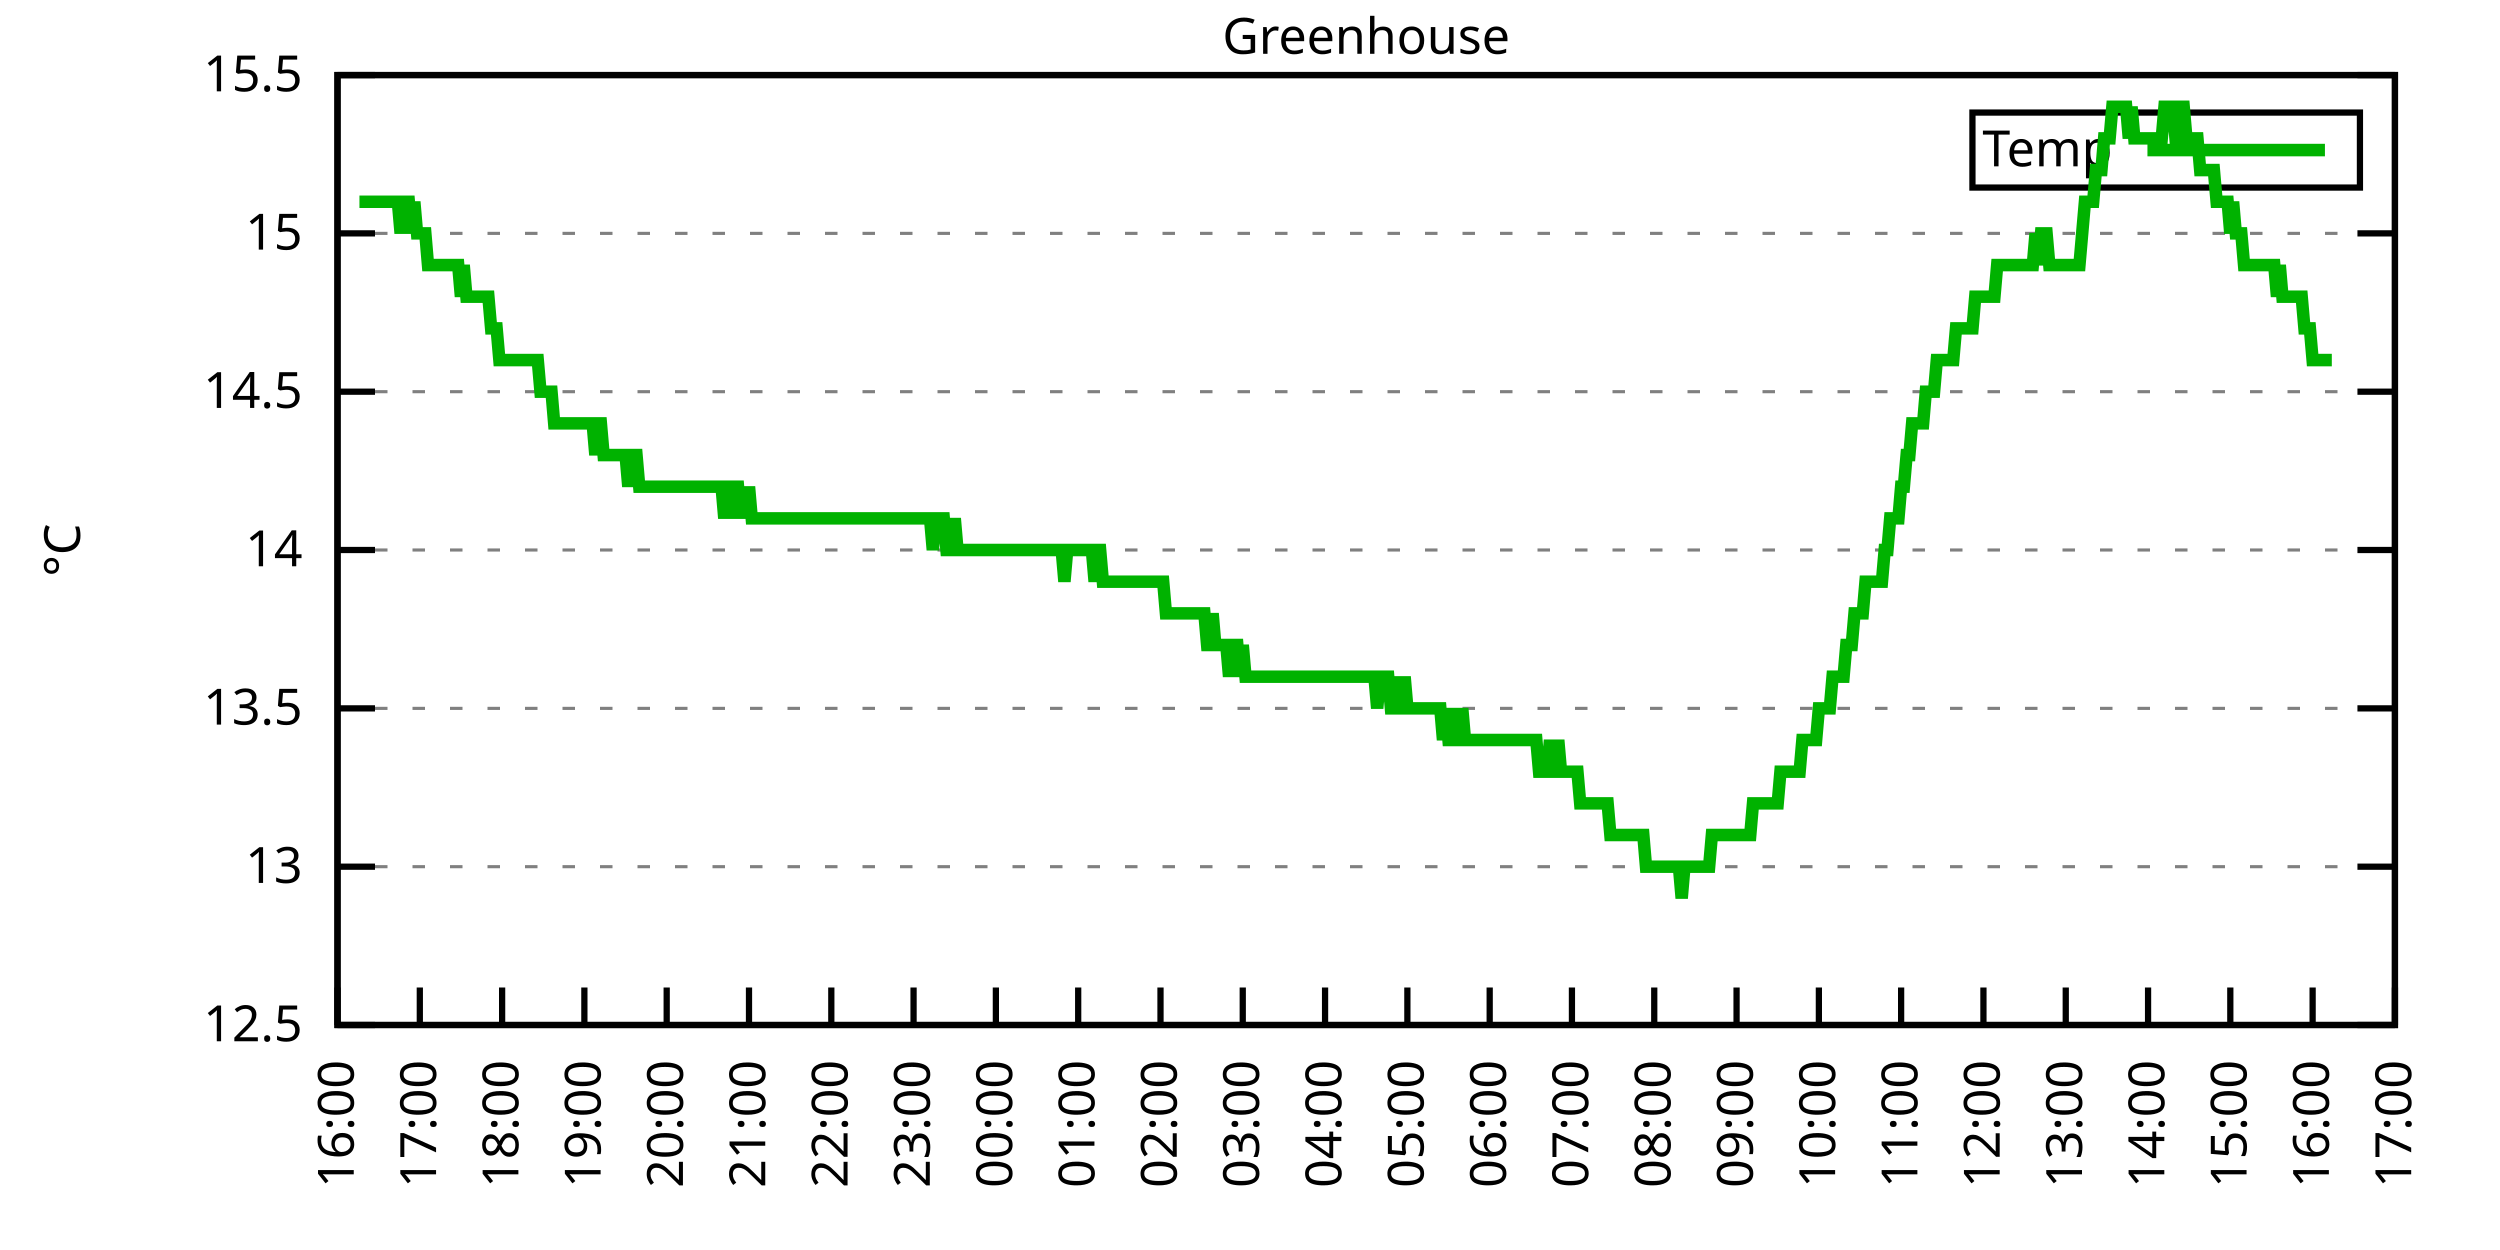
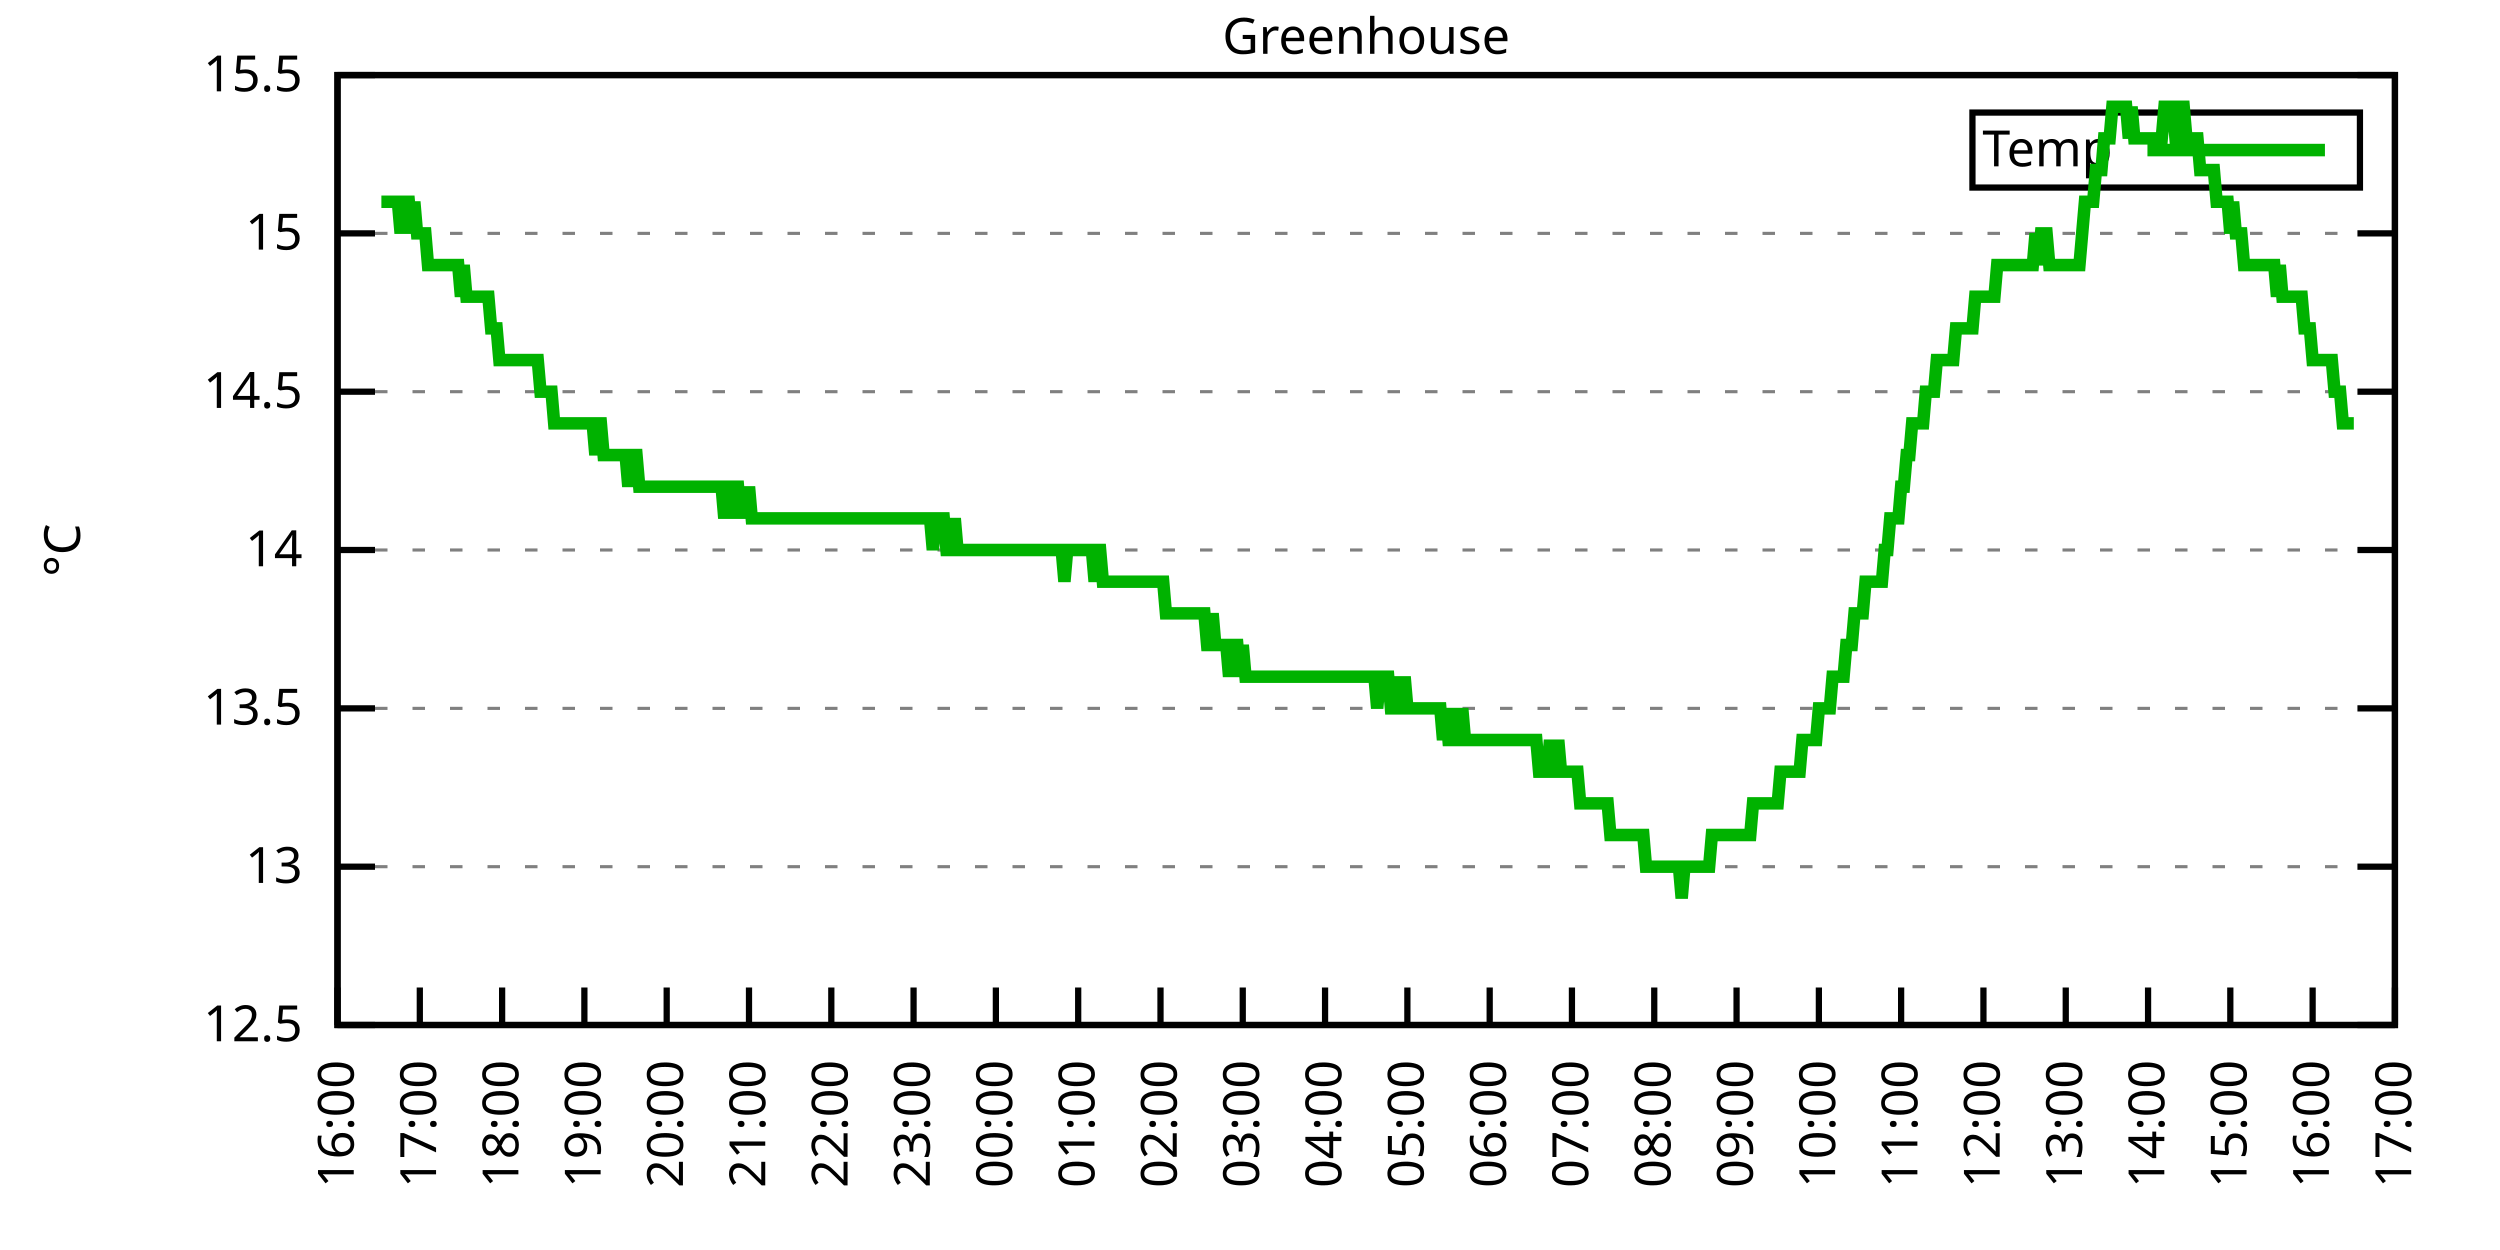
<svg xmlns="http://www.w3.org/2000/svg" xmlns:xlink="http://www.w3.org/1999/xlink" width="400" height="200" viewBox="0 0 400 200">
  <g id="gnuplot_canvas">
    <rect x="0" y="0" width="400" height="200" fill="none" />
    <defs>
      <circle id="gpDot" r="0.5" stroke-width="0.5" stroke="currentColor" />
      <path id="gpPt0" stroke-width="0.333" stroke="currentColor" d="M-1,0 h2 M0,-1 v2" />
      <path id="gpPt1" stroke-width="0.333" stroke="currentColor" d="M-1,-1 L1,1 M1,-1 L-1,1" />
      <path id="gpPt2" stroke-width="0.333" stroke="currentColor" d="M-1,0 L1,0 M0,-1 L0,1 M-1,-1 L1,1 M-1,1 L1,-1" />
      <rect id="gpPt3" stroke-width="0.333" stroke="currentColor" x="-1" y="-1" width="2" height="2" />
      <rect id="gpPt4" stroke-width="0.333" stroke="currentColor" fill="currentColor" x="-1" y="-1" width="2" height="2" />
      <circle id="gpPt5" stroke-width="0.333" stroke="currentColor" cx="0" cy="0" r="1" />
      <use xlink:href="#gpPt5" id="gpPt6" fill="currentColor" stroke="none" />
      <path id="gpPt7" stroke-width="0.333" stroke="currentColor" d="M0,-1.33 L-1.33,0.67 L1.33,0.67 z" />
      <use xlink:href="#gpPt7" id="gpPt8" fill="currentColor" stroke="none" />
      <use xlink:href="#gpPt7" id="gpPt9" stroke="currentColor" transform="rotate(180)" />
      <use xlink:href="#gpPt9" id="gpPt10" fill="currentColor" stroke="none" />
      <use xlink:href="#gpPt3" id="gpPt11" stroke="currentColor" transform="rotate(45)" />
      <use xlink:href="#gpPt11" id="gpPt12" fill="currentColor" stroke="none" />
      <path id="gpPt13" stroke-width="0.333" stroke="currentColor" d="M0,1.330 L1.265,0.411 L0.782,-1.067 L-0.782,-1.076 L-1.265,0.411 z" />
      <use xlink:href="#gpPt13" id="gpPt14" fill="currentColor" stroke="none" />
      <filter id="textbox" filterUnits="objectBoundingBox" x="0" y="0" height="1" width="1">
        <feFlood flood-color="white" flood-opacity="1" result="bgnd" />
        <feComposite in="SourceGraphic" in2="bgnd" operator="atop" />
      </filter>
      <filter id="greybox" filterUnits="objectBoundingBox" x="0" y="0" height="1" width="1">
        <feFlood flood-color="lightgrey" flood-opacity="1" result="grey" />
        <feComposite in="SourceGraphic" in2="grey" operator="atop" />
      </filter>
    </defs>
    <g fill="none" color="white" stroke="currentColor" stroke-width="1.00" stroke-linecap="butt" stroke-linejoin="miter">
</g>
    <g fill="none" color="black" stroke="currentColor" stroke-width="1.00" stroke-linecap="butt" stroke-linejoin="miter">
      <g stroke="none" shape-rendering="crispEdges">
        <polygon fill="rgb(255, 255, 255)" points="54.00,164.00 383.18,164.00 383.18,12.02 54.00,12.02 " />
      </g>
    </g>
    <g fill="none" color="black" stroke="currentColor" stroke-width="1.00" stroke-linecap="butt" stroke-linejoin="miter">
</g>
    <g fill="none" color="black" stroke="black" stroke-width="0.50" stroke-linecap="butt" stroke-linejoin="miter">
</g>
    <g fill="none" color="gray" stroke="currentColor" stroke-width="0.50" stroke-linecap="butt" stroke-linejoin="miter">
      <path stroke="gray" stroke-dasharray="2,4" class="gridline" d="M54.00,164.00 L383.19,164.00  " />
    </g>
    <g fill="none" color="gray" stroke="gray" stroke-width="1.00" stroke-linecap="butt" stroke-linejoin="miter">
</g>
    <g fill="none" color="black" stroke="currentColor" stroke-width="1.00" stroke-linecap="butt" stroke-linejoin="miter">
      <path stroke="black" d="M54.00,164.00 L60.00,164.00 M383.19,164.00 L377.19,164.00  " />
      <g transform="translate(48.40,166.60)" stroke="none" fill="black" font-family="Sans" font-size="8.00" text-anchor="end">
        <text>
          <tspan font-family="Sans"> 12.5</tspan>
        </text>
      </g>
    </g>
    <g fill="none" color="black" stroke="currentColor" stroke-width="1.00" stroke-linecap="butt" stroke-linejoin="miter">
</g>
    <g fill="none" color="black" stroke="black" stroke-width="0.50" stroke-linecap="butt" stroke-linejoin="miter">
</g>
    <g fill="none" color="gray" stroke="currentColor" stroke-width="0.50" stroke-linecap="butt" stroke-linejoin="miter">
      <path stroke="gray" stroke-dasharray="2,4" class="gridline" d="M54.00,138.67 L383.19,138.67  " />
    </g>
    <g fill="none" color="gray" stroke="gray" stroke-width="1.00" stroke-linecap="butt" stroke-linejoin="miter">
</g>
    <g fill="none" color="black" stroke="currentColor" stroke-width="1.00" stroke-linecap="butt" stroke-linejoin="miter">
      <path stroke="black" d="M54.00,138.67 L60.00,138.67 M383.19,138.67 L377.19,138.67  " />
      <g transform="translate(48.40,141.27)" stroke="none" fill="black" font-family="Sans" font-size="8.00" text-anchor="end">
        <text>
          <tspan font-family="Sans"> 13</tspan>
        </text>
      </g>
    </g>
    <g fill="none" color="black" stroke="currentColor" stroke-width="1.00" stroke-linecap="butt" stroke-linejoin="miter">
</g>
    <g fill="none" color="black" stroke="black" stroke-width="0.50" stroke-linecap="butt" stroke-linejoin="miter">
</g>
    <g fill="none" color="gray" stroke="currentColor" stroke-width="0.50" stroke-linecap="butt" stroke-linejoin="miter">
      <path stroke="gray" stroke-dasharray="2,4" class="gridline" d="M54.00,113.34 L383.19,113.34  " />
    </g>
    <g fill="none" color="gray" stroke="gray" stroke-width="1.00" stroke-linecap="butt" stroke-linejoin="miter">
</g>
    <g fill="none" color="black" stroke="currentColor" stroke-width="1.00" stroke-linecap="butt" stroke-linejoin="miter">
      <path stroke="black" d="M54.00,113.34 L60.00,113.34 M383.19,113.34 L377.19,113.34  " />
      <g transform="translate(48.40,115.94)" stroke="none" fill="black" font-family="Sans" font-size="8.00" text-anchor="end">
        <text>
          <tspan font-family="Sans"> 13.5</tspan>
        </text>
      </g>
    </g>
    <g fill="none" color="black" stroke="currentColor" stroke-width="1.00" stroke-linecap="butt" stroke-linejoin="miter">
</g>
    <g fill="none" color="black" stroke="black" stroke-width="0.50" stroke-linecap="butt" stroke-linejoin="miter">
</g>
    <g fill="none" color="gray" stroke="currentColor" stroke-width="0.50" stroke-linecap="butt" stroke-linejoin="miter">
      <path stroke="gray" stroke-dasharray="2,4" class="gridline" d="M54.00,88.00 L383.19,88.00  " />
    </g>
    <g fill="none" color="gray" stroke="gray" stroke-width="1.00" stroke-linecap="butt" stroke-linejoin="miter">
</g>
    <g fill="none" color="black" stroke="currentColor" stroke-width="1.00" stroke-linecap="butt" stroke-linejoin="miter">
      <path stroke="black" d="M54.00,88.00 L60.00,88.00 M383.19,88.00 L377.19,88.00  " />
      <g transform="translate(48.40,90.60)" stroke="none" fill="black" font-family="Sans" font-size="8.00" text-anchor="end">
        <text>
          <tspan font-family="Sans"> 14</tspan>
        </text>
      </g>
    </g>
    <g fill="none" color="black" stroke="currentColor" stroke-width="1.00" stroke-linecap="butt" stroke-linejoin="miter">
</g>
    <g fill="none" color="black" stroke="black" stroke-width="0.50" stroke-linecap="butt" stroke-linejoin="miter">
</g>
    <g fill="none" color="gray" stroke="currentColor" stroke-width="0.50" stroke-linecap="butt" stroke-linejoin="miter">
      <path stroke="gray" stroke-dasharray="2,4" class="gridline" d="M54.00,62.67 L383.19,62.67  " />
    </g>
    <g fill="none" color="gray" stroke="gray" stroke-width="1.00" stroke-linecap="butt" stroke-linejoin="miter">
</g>
    <g fill="none" color="black" stroke="currentColor" stroke-width="1.00" stroke-linecap="butt" stroke-linejoin="miter">
      <path stroke="black" d="M54.00,62.67 L60.00,62.67 M383.19,62.67 L377.19,62.67  " />
      <g transform="translate(48.40,65.27)" stroke="none" fill="black" font-family="Sans" font-size="8.00" text-anchor="end">
        <text>
          <tspan font-family="Sans"> 14.5</tspan>
        </text>
      </g>
    </g>
    <g fill="none" color="black" stroke="currentColor" stroke-width="1.00" stroke-linecap="butt" stroke-linejoin="miter">
</g>
    <g fill="none" color="black" stroke="black" stroke-width="0.50" stroke-linecap="butt" stroke-linejoin="miter">
</g>
    <g fill="none" color="gray" stroke="currentColor" stroke-width="0.50" stroke-linecap="butt" stroke-linejoin="miter">
      <path stroke="gray" stroke-dasharray="2,4" class="gridline" d="M54.00,37.34 L383.19,37.34  " />
    </g>
    <g fill="none" color="gray" stroke="gray" stroke-width="1.00" stroke-linecap="butt" stroke-linejoin="miter">
</g>
    <g fill="none" color="black" stroke="currentColor" stroke-width="1.00" stroke-linecap="butt" stroke-linejoin="miter">
      <path stroke="black" d="M54.00,37.34 L60.00,37.34 M383.19,37.34 L377.19,37.34  " />
      <g transform="translate(48.40,39.94)" stroke="none" fill="black" font-family="Sans" font-size="8.00" text-anchor="end">
        <text>
          <tspan font-family="Sans"> 15</tspan>
        </text>
      </g>
    </g>
    <g fill="none" color="black" stroke="currentColor" stroke-width="1.00" stroke-linecap="butt" stroke-linejoin="miter">
</g>
    <g fill="none" color="black" stroke="black" stroke-width="0.50" stroke-linecap="butt" stroke-linejoin="miter">
</g>
    <g fill="none" color="gray" stroke="currentColor" stroke-width="0.50" stroke-linecap="butt" stroke-linejoin="miter">
      <path stroke="gray" stroke-dasharray="2,4" class="gridline" d="M54.00,12.01 L383.19,12.01  " />
    </g>
    <g fill="none" color="gray" stroke="gray" stroke-width="1.00" stroke-linecap="butt" stroke-linejoin="miter">
</g>
    <g fill="none" color="black" stroke="currentColor" stroke-width="1.00" stroke-linecap="butt" stroke-linejoin="miter">
      <path stroke="black" d="M54.00,12.01 L60.00,12.01 M383.19,12.01 L377.19,12.01  " />
      <g transform="translate(48.40,14.61)" stroke="none" fill="black" font-family="Sans" font-size="8.00" text-anchor="end">
        <text>
          <tspan font-family="Sans"> 15.5</tspan>
        </text>
      </g>
    </g>
    <g fill="none" color="black" stroke="currentColor" stroke-width="1.00" stroke-linecap="butt" stroke-linejoin="miter">
      <path stroke="black" d="M54.00,164.00 L54.00,158.00  " />
      <g transform="translate(56.60,169.60) rotate(270.00)" stroke="none" fill="black" font-family="Sans" font-size="8.00" text-anchor="end">
        <text>
          <tspan font-family="Sans">16:00</tspan>
        </text>
      </g>
    </g>
    <g fill="none" color="black" stroke="currentColor" stroke-width="1.00" stroke-linecap="butt" stroke-linejoin="miter">
      <path stroke="black" d="M67.17,164.00 L67.17,158.00  " />
      <g transform="translate(69.77,169.60) rotate(270.00)" stroke="none" fill="black" font-family="Sans" font-size="8.00" text-anchor="end">
        <text>
          <tspan font-family="Sans">17:00</tspan>
        </text>
      </g>
    </g>
    <g fill="none" color="black" stroke="currentColor" stroke-width="1.00" stroke-linecap="butt" stroke-linejoin="miter">
      <path stroke="black" d="M80.34,164.00 L80.34,158.00  " />
      <g transform="translate(82.94,169.60) rotate(270.00)" stroke="none" fill="black" font-family="Sans" font-size="8.00" text-anchor="end">
        <text>
          <tspan font-family="Sans">18:00</tspan>
        </text>
      </g>
    </g>
    <g fill="none" color="black" stroke="currentColor" stroke-width="1.00" stroke-linecap="butt" stroke-linejoin="miter">
      <path stroke="black" d="M93.50,164.00 L93.50,158.00  " />
      <g transform="translate(96.10,169.60) rotate(270.00)" stroke="none" fill="black" font-family="Sans" font-size="8.00" text-anchor="end">
        <text>
          <tspan font-family="Sans">19:00</tspan>
        </text>
      </g>
    </g>
    <g fill="none" color="black" stroke="currentColor" stroke-width="1.00" stroke-linecap="butt" stroke-linejoin="miter">
      <path stroke="black" d="M106.67,164.00 L106.67,158.00  " />
      <g transform="translate(109.27,169.60) rotate(270.00)" stroke="none" fill="black" font-family="Sans" font-size="8.00" text-anchor="end">
        <text>
          <tspan font-family="Sans">20:00</tspan>
        </text>
      </g>
    </g>
    <g fill="none" color="black" stroke="currentColor" stroke-width="1.00" stroke-linecap="butt" stroke-linejoin="miter">
      <path stroke="black" d="M119.84,164.00 L119.84,158.00  " />
      <g transform="translate(122.44,169.60) rotate(270.00)" stroke="none" fill="black" font-family="Sans" font-size="8.00" text-anchor="end">
        <text>
          <tspan font-family="Sans">21:00</tspan>
        </text>
      </g>
    </g>
    <g fill="none" color="black" stroke="currentColor" stroke-width="1.00" stroke-linecap="butt" stroke-linejoin="miter">
      <path stroke="black" d="M133.01,164.00 L133.01,158.00  " />
      <g transform="translate(135.61,169.60) rotate(270.00)" stroke="none" fill="black" font-family="Sans" font-size="8.00" text-anchor="end">
        <text>
          <tspan font-family="Sans">22:00</tspan>
        </text>
      </g>
    </g>
    <g fill="none" color="black" stroke="currentColor" stroke-width="1.00" stroke-linecap="butt" stroke-linejoin="miter">
      <path stroke="black" d="M146.17,164.00 L146.17,158.00  " />
      <g transform="translate(148.77,169.60) rotate(270.00)" stroke="none" fill="black" font-family="Sans" font-size="8.00" text-anchor="end">
        <text>
          <tspan font-family="Sans">23:00</tspan>
        </text>
      </g>
    </g>
    <g fill="none" color="black" stroke="currentColor" stroke-width="1.00" stroke-linecap="butt" stroke-linejoin="miter">
      <path stroke="black" d="M159.34,164.00 L159.34,158.00  " />
      <g transform="translate(161.94,169.60) rotate(270.00)" stroke="none" fill="black" font-family="Sans" font-size="8.00" text-anchor="end">
        <text>
          <tspan font-family="Sans">00:00</tspan>
        </text>
      </g>
    </g>
    <g fill="none" color="black" stroke="currentColor" stroke-width="1.00" stroke-linecap="butt" stroke-linejoin="miter">
      <path stroke="black" d="M172.51,164.00 L172.51,158.00  " />
      <g transform="translate(175.11,169.60) rotate(270.00)" stroke="none" fill="black" font-family="Sans" font-size="8.00" text-anchor="end">
        <text>
          <tspan font-family="Sans">01:00</tspan>
        </text>
      </g>
    </g>
    <g fill="none" color="black" stroke="currentColor" stroke-width="1.00" stroke-linecap="butt" stroke-linejoin="miter">
      <path stroke="black" d="M185.68,164.00 L185.68,158.00  " />
      <g transform="translate(188.28,169.60) rotate(270.00)" stroke="none" fill="black" font-family="Sans" font-size="8.00" text-anchor="end">
        <text>
          <tspan font-family="Sans">02:00</tspan>
        </text>
      </g>
    </g>
    <g fill="none" color="black" stroke="currentColor" stroke-width="1.00" stroke-linecap="butt" stroke-linejoin="miter">
      <path stroke="black" d="M198.84,164.00 L198.84,158.00  " />
      <g transform="translate(201.44,169.60) rotate(270.00)" stroke="none" fill="black" font-family="Sans" font-size="8.00" text-anchor="end">
        <text>
          <tspan font-family="Sans">03:00</tspan>
        </text>
      </g>
    </g>
    <g fill="none" color="black" stroke="currentColor" stroke-width="1.00" stroke-linecap="butt" stroke-linejoin="miter">
      <path stroke="black" d="M212.01,164.00 L212.01,158.00  " />
      <g transform="translate(214.61,169.60) rotate(270.00)" stroke="none" fill="black" font-family="Sans" font-size="8.00" text-anchor="end">
        <text>
          <tspan font-family="Sans">04:00</tspan>
        </text>
      </g>
    </g>
    <g fill="none" color="black" stroke="currentColor" stroke-width="1.00" stroke-linecap="butt" stroke-linejoin="miter">
      <path stroke="black" d="M225.18,164.00 L225.18,158.00  " />
      <g transform="translate(227.78,169.60) rotate(270.00)" stroke="none" fill="black" font-family="Sans" font-size="8.00" text-anchor="end">
        <text>
          <tspan font-family="Sans">05:00</tspan>
        </text>
      </g>
    </g>
    <g fill="none" color="black" stroke="currentColor" stroke-width="1.00" stroke-linecap="butt" stroke-linejoin="miter">
      <path stroke="black" d="M238.35,164.00 L238.35,158.00  " />
      <g transform="translate(240.95,169.60) rotate(270.00)" stroke="none" fill="black" font-family="Sans" font-size="8.00" text-anchor="end">
        <text>
          <tspan font-family="Sans">06:00</tspan>
        </text>
      </g>
    </g>
    <g fill="none" color="black" stroke="currentColor" stroke-width="1.00" stroke-linecap="butt" stroke-linejoin="miter">
      <path stroke="black" d="M251.51,164.00 L251.51,158.00  " />
      <g transform="translate(254.11,169.60) rotate(270.00)" stroke="none" fill="black" font-family="Sans" font-size="8.00" text-anchor="end">
        <text>
          <tspan font-family="Sans">07:00</tspan>
        </text>
      </g>
    </g>
    <g fill="none" color="black" stroke="currentColor" stroke-width="1.00" stroke-linecap="butt" stroke-linejoin="miter">
      <path stroke="black" d="M264.68,164.00 L264.68,158.00  " />
      <g transform="translate(267.28,169.60) rotate(270.00)" stroke="none" fill="black" font-family="Sans" font-size="8.00" text-anchor="end">
        <text>
          <tspan font-family="Sans">08:00</tspan>
        </text>
      </g>
    </g>
    <g fill="none" color="black" stroke="currentColor" stroke-width="1.00" stroke-linecap="butt" stroke-linejoin="miter">
      <path stroke="black" d="M277.85,164.00 L277.85,158.00  " />
      <g transform="translate(280.45,169.60) rotate(270.00)" stroke="none" fill="black" font-family="Sans" font-size="8.00" text-anchor="end">
        <text>
          <tspan font-family="Sans">09:00</tspan>
        </text>
      </g>
    </g>
    <g fill="none" color="black" stroke="currentColor" stroke-width="1.00" stroke-linecap="butt" stroke-linejoin="miter">
      <path stroke="black" d="M291.02,164.00 L291.02,158.00  " />
      <g transform="translate(293.62,169.60) rotate(270.00)" stroke="none" fill="black" font-family="Sans" font-size="8.00" text-anchor="end">
        <text>
          <tspan font-family="Sans">10:00</tspan>
        </text>
      </g>
    </g>
    <g fill="none" color="black" stroke="currentColor" stroke-width="1.00" stroke-linecap="butt" stroke-linejoin="miter">
      <path stroke="black" d="M304.18,164.00 L304.18,158.00  " />
      <g transform="translate(306.78,169.60) rotate(270.00)" stroke="none" fill="black" font-family="Sans" font-size="8.00" text-anchor="end">
        <text>
          <tspan font-family="Sans">11:00</tspan>
        </text>
      </g>
    </g>
    <g fill="none" color="black" stroke="currentColor" stroke-width="1.00" stroke-linecap="butt" stroke-linejoin="miter">
      <path stroke="black" d="M317.35,164.00 L317.35,158.00  " />
      <g transform="translate(319.95,169.60) rotate(270.00)" stroke="none" fill="black" font-family="Sans" font-size="8.00" text-anchor="end">
        <text>
          <tspan font-family="Sans">12:00</tspan>
        </text>
      </g>
    </g>
    <g fill="none" color="black" stroke="currentColor" stroke-width="1.00" stroke-linecap="butt" stroke-linejoin="miter">
      <path stroke="black" d="M330.52,164.00 L330.52,158.00  " />
      <g transform="translate(333.12,169.60) rotate(270.00)" stroke="none" fill="black" font-family="Sans" font-size="8.00" text-anchor="end">
        <text>
          <tspan font-family="Sans">13:00</tspan>
        </text>
      </g>
    </g>
    <g fill="none" color="black" stroke="currentColor" stroke-width="1.00" stroke-linecap="butt" stroke-linejoin="miter">
      <path stroke="black" d="M343.69,164.00 L343.69,158.00  " />
      <g transform="translate(346.29,169.60) rotate(270.00)" stroke="none" fill="black" font-family="Sans" font-size="8.00" text-anchor="end">
        <text>
          <tspan font-family="Sans">14:00</tspan>
        </text>
      </g>
    </g>
    <g fill="none" color="black" stroke="currentColor" stroke-width="1.00" stroke-linecap="butt" stroke-linejoin="miter">
      <path stroke="black" d="M356.85,164.00 L356.85,158.00  " />
      <g transform="translate(359.45,169.60) rotate(270.00)" stroke="none" fill="black" font-family="Sans" font-size="8.00" text-anchor="end">
        <text>
          <tspan font-family="Sans">15:00</tspan>
        </text>
      </g>
    </g>
    <g fill="none" color="black" stroke="currentColor" stroke-width="1.00" stroke-linecap="butt" stroke-linejoin="miter">
      <path stroke="black" d="M370.02,164.00 L370.02,158.00  " />
      <g transform="translate(372.62,169.60) rotate(270.00)" stroke="none" fill="black" font-family="Sans" font-size="8.00" text-anchor="end">
        <text>
          <tspan font-family="Sans">16:00</tspan>
        </text>
      </g>
    </g>
    <g fill="none" color="black" stroke="currentColor" stroke-width="1.00" stroke-linecap="butt" stroke-linejoin="miter">
      <path stroke="black" d="M383.19,164.00 L383.19,158.00  " />
      <g transform="translate(385.79,169.60) rotate(270.00)" stroke="none" fill="black" font-family="Sans" font-size="8.00" text-anchor="end">
        <text>
          <tspan font-family="Sans">17:00</tspan>
        </text>
      </g>
    </g>
    <g fill="none" color="black" stroke="currentColor" stroke-width="1.00" stroke-linecap="butt" stroke-linejoin="miter">
</g>
    <g fill="none" color="black" stroke="currentColor" stroke-width="1.00" stroke-linecap="butt" stroke-linejoin="miter">
      <path stroke="black" d="M54.00,12.01 L54.00,164.00 L383.19,164.00 L383.19,12.01 L54.00,12.01 Z  " />
    </g>
    <g fill="none" color="black" stroke="currentColor" stroke-width="1.00" stroke-linecap="butt" stroke-linejoin="miter">
</g>
    <g fill="none" color="black" stroke="currentColor" stroke-width="1.00" stroke-linecap="butt" stroke-linejoin="miter">
      <path stroke="black" d="M315.59,30.01 L315.59,18.01 L377.59,18.01 L377.59,30.01 L315.59,30.01 Z  " />
    </g>
    <g id="Greenhouse_plot_1">
      <g fill="none" color="white" stroke="black" stroke-width="2.00" stroke-linecap="butt" stroke-linejoin="miter">
</g>
      <g fill="none" color="black" stroke="currentColor" stroke-width="2.00" stroke-linecap="butt" stroke-linejoin="miter">
        <g transform="translate(337.99,26.61)" stroke="none" fill="black" font-family="Sans" font-size="8.00" text-anchor="end">
          <text>
            <tspan font-family="Sans">Temp</tspan>
          </text>
        </g>
      </g>
      <g fill="none" color="black" stroke="currentColor" stroke-width="2.00" stroke-linecap="butt" stroke-linejoin="miter">
-         <path stroke="rgb(  0, 178,   0)" d="M343.59,24.01 L371.99,24.01 M57.51,32.28 L57.95,32.28 L58.39,32.28 L58.83,32.28 L59.27,32.28 L59.71,32.28   L60.14,32.28 L60.58,32.28 L61.02,32.28 L61.46,32.28 L61.90,32.28 L62.34,32.28 L62.78,32.28 L63.22,32.28   L63.66,32.28 L64.10,37.34 L64.53,32.28 L64.97,32.28 L65.41,32.28 L65.85,37.34 L66.29,32.28 L66.73,37.34   L67.17,37.34 L67.61,37.34 L68.05,37.34 L68.48,42.41 L68.92,42.41 L69.36,42.41 L69.80,42.41 L70.24,42.41   L70.68,42.41 L71.12,42.41 L71.56,42.41 L72.00,42.41 L72.43,42.41 L72.87,42.41 L73.31,42.41 L73.75,47.47   L74.19,42.41 L74.63,47.47 L75.07,47.47 L75.51,47.47 L75.95,47.47 L76.38,47.47 L76.82,47.47 L77.26,47.47   L77.70,47.47 L78.14,47.47 L78.58,52.54 L79.02,52.54 L79.46,52.54 L79.90,57.61 L80.34,57.61 L80.77,57.61   L81.21,57.61 L81.65,57.61 L82.09,57.61 L82.53,57.61 L82.97,57.61 L83.41,57.61 L83.85,57.61 L84.29,57.61   L84.72,57.61 L85.16,57.61 L85.60,57.61 L86.04,57.61 L86.48,62.67 L86.92,62.67 L87.36,62.67 L87.80,62.67   L88.24,62.67 L88.67,67.74 L89.11,67.74 L89.55,67.74 L89.99,67.74 L90.43,67.74 L90.87,67.74 L91.31,67.74   L91.75,67.74 L92.19,67.74 L92.62,67.74 L93.06,67.74 L93.50,67.74 L93.94,67.74 L94.38,67.74 L94.82,67.74   L95.26,72.81 L95.70,67.74 L96.14,67.74 L96.58,72.81 L97.01,72.81 L97.45,72.81 L97.89,72.81 L98.33,72.81   L98.77,72.81 L99.21,72.81 L99.65,72.81 L100.09,72.81 L100.53,77.87 L100.96,72.81 L101.40,72.81 L101.84,72.81   L102.28,77.87 L102.72,77.87 L103.16,77.87 L103.60,77.87 L104.04,77.87 L104.48,77.87 L104.91,77.87 L105.35,77.87   L105.79,77.87 L106.23,77.87 L106.67,77.87 L107.11,77.87 L107.55,77.87 L107.99,77.87 L108.43,77.87 L108.87,77.87   L109.30,77.87 L109.74,77.87 L110.18,77.87 L110.62,77.87 L111.06,77.87 L111.50,77.87 L111.94,77.87 L112.38,77.87   L112.82,77.87 L113.25,77.87 L113.69,77.87 L114.13,77.87 L114.57,77.87 L115.01,77.87 L115.45,77.87 L115.89,82.94   L116.33,77.87 L116.77,82.94 L117.20,77.87 L117.64,77.87 L118.08,77.87 L118.52,82.94 L118.96,77.87 L119.40,82.94   L119.84,77.87 L120.28,82.94 L120.72,82.94 L121.15,82.94 L121.59,82.94 L122.03,82.94 L122.47,82.94 L122.91,82.94   L123.35,82.94 L123.79,82.94 L124.23,82.94 L124.67,82.94 L125.11,82.94 L125.54,82.94 L125.98,82.94 L126.42,82.94   L126.86,82.94 L127.30,82.94 L127.74,82.94 L128.18,82.94 L128.62,82.94 L129.06,82.94 L129.49,82.94 L129.93,82.94   L130.37,82.94 L130.81,82.94 L131.25,82.94 L131.69,82.94 L132.13,82.94 L132.57,82.94 L133.01,82.94 L133.44,82.94   L133.88,82.94 L134.32,82.94 L134.76,82.94 L135.20,82.94 L135.64,82.94 L136.08,82.94 L136.52,82.94 L136.96,82.94   L137.39,82.94 L137.83,82.94 L138.27,82.94 L138.71,82.94 L139.15,82.94 L139.59,82.94 L140.03,82.94 L140.47,82.94   L140.91,82.94 L141.35,82.94 L141.78,82.94 L142.22,82.94 L142.66,82.94 L143.10,82.94 L143.54,82.94 L143.98,82.94   L144.42,82.94 L144.86,82.94 L145.30,82.94 L145.73,82.94 L146.17,82.94 L146.61,82.94 L147.05,82.94 L147.49,82.94   L147.93,82.94 L148.37,82.94 L148.81,82.94 L149.25,88.00 L149.68,82.94 L150.12,82.94 L150.56,82.94 L151.00,82.94   L151.44,88.00 L151.88,88.00 L152.32,88.00 L152.76,82.94 L153.20,88.00 L153.63,88.00 L154.07,88.00 L154.51,88.00   L154.95,88.00 L155.39,88.00 L155.83,88.00 L156.27,88.00 L156.71,88.00 L157.15,88.00 L157.59,88.00 L158.02,88.00   L158.46,88.00 L158.90,88.00 L159.34,88.00 L159.78,88.00 L160.22,88.00 L160.66,88.00 L161.10,88.00 L161.54,88.00   L161.97,88.00 L162.41,88.00 L162.85,88.00 L163.29,88.00 L163.73,88.00 L164.17,88.00 L164.61,88.00 L165.05,88.00   L165.49,88.00 L165.92,88.00 L166.36,88.00 L166.80,88.00 L167.24,88.00 L167.68,88.00 L168.12,88.00 L168.56,88.00   L169.00,88.00 L169.44,88.00 L169.87,88.00 L170.31,93.07 L170.75,88.00 L171.19,88.00 L171.63,88.00 L172.07,88.00   L172.51,88.00 L172.95,88.00 L173.39,88.00 L173.83,88.00 L174.26,88.00 L174.70,88.00 L175.14,93.07 L175.58,88.00   L176.02,88.00 L176.46,93.07 L176.90,93.07 L177.34,93.07 L177.78,93.07 L178.21,93.07 L178.65,93.07 L179.09,93.07   L179.53,93.07 L179.97,93.07 L180.41,93.07 L180.85,93.07 L181.29,93.07 L181.73,93.07 L182.16,93.07 L182.60,93.07   L183.04,93.07 L183.48,93.07 L183.92,93.07 L184.36,93.07 L184.80,93.07 L185.24,93.07 L185.68,93.07 L186.11,93.07   L186.55,98.14 L186.99,98.14 L187.43,98.14 L187.87,98.14 L188.31,98.14 L188.75,98.14 L189.19,98.14 L189.63,98.14   L190.07,98.14 L190.50,98.14 L190.94,98.14 L191.38,98.14 L191.82,98.14 L192.26,98.14 L192.70,98.14 L193.14,103.20   L193.58,103.20 L194.02,98.14 L194.45,103.20 L194.89,103.20 L195.33,103.20 L195.77,103.20 L196.21,103.20 L196.65,108.27   L197.09,103.20 L197.53,103.20 L197.97,103.20 L198.40,108.27 L198.84,103.20 L199.28,108.27 L199.72,108.27 L200.16,108.27   L200.60,108.27 L201.04,108.27 L201.48,108.27 L201.92,108.27 L202.35,108.27 L202.79,108.27 L203.23,108.27 L203.67,108.27   L204.11,108.27 L204.55,108.27 L204.99,108.27 L205.43,108.27 L205.87,108.27 L206.31,108.27 L206.74,108.27 L207.18,108.27   L207.62,108.27 L208.06,108.27 L208.50,108.27 L208.94,108.27 L209.38,108.27 L209.82,108.27 L210.26,108.27 L210.69,108.27   L211.13,108.27 L211.57,108.27 L212.01,108.27 L212.45,108.27 L212.89,108.27 L213.33,108.27 L213.77,108.27 L214.21,108.27   L214.64,108.27 L215.08,108.27 L215.52,108.27 L215.96,108.27 L216.40,108.27 L216.84,108.27 L217.28,108.27 L217.72,108.27   L218.16,108.27 L218.60,108.27 L219.03,108.27 L219.47,108.27 L219.91,108.27 L220.35,113.34 L220.79,108.27 L221.23,108.27   L221.67,108.27 L222.11,108.27 L222.55,113.34 L222.98,113.34 L223.42,108.27 L223.86,113.34 L224.30,113.34 L224.74,108.27   L225.18,113.34 L225.62,113.34 L226.06,113.34 L226.50,113.34 L226.93,113.34 L227.37,113.34 L227.81,113.34 L228.25,113.34   L228.69,113.34 L229.13,113.34 L229.57,113.34 L230.01,113.34 L230.45,113.34 L230.88,118.40 L231.32,113.34 L231.76,118.40   L232.20,118.40 L232.64,118.40 L233.08,113.34 L233.52,118.40 L233.96,113.34 L234.40,118.40 L234.84,118.40 L235.27,118.40   L235.71,118.40 L236.15,118.40 L236.59,118.40 L237.03,118.40 L237.47,118.40 L237.91,118.40 L238.35,118.40 L238.79,118.40   L239.22,118.40 L239.66,118.40 L240.10,118.40 L240.54,118.40 L240.98,118.40 L241.42,118.40 L241.86,118.40 L242.30,118.40   L242.74,118.40 L243.17,118.40 L243.61,118.40 L244.05,118.40 L244.49,118.40 L244.93,118.40 L245.37,118.40 L245.81,118.40   L246.25,123.47 L246.69,123.47 L247.12,123.47 L247.56,123.47 L248.00,118.40 L248.44,123.47 L248.88,123.47 L249.32,118.40   L249.76,123.47 L250.20,123.47 L250.64,123.47 L251.08,123.47 L251.51,123.47 L251.95,123.47 L252.39,123.47 L252.83,128.54   L253.27,128.54 L253.71,128.54 L254.15,128.54 L254.59,128.54 L255.03,128.54 L255.46,128.54 L255.90,128.54 L256.34,128.54   L256.78,128.54 L257.22,128.54 L257.66,133.60 L258.10,133.60 L258.54,133.60 L258.98,133.60 L259.41,133.60 L259.85,133.60   L260.29,133.60 L260.73,133.60 L261.17,133.60 L261.61,133.60 L262.05,133.60 L262.49,133.60 L262.93,133.60 L263.36,138.67   L263.80,138.67 L264.24,138.67 L264.68,138.67 L265.12,138.67 L265.56,138.67 L266.00,138.67 L266.44,138.67 L266.88,138.67   L267.32,138.67 L267.75,138.67 L268.19,138.67 L268.63,138.67 L269.07,143.73 L269.51,138.67 L269.95,138.67 L270.39,138.67   L270.83,138.67 L271.27,138.67 L271.70,138.67 L272.14,138.67 L272.58,138.67 L273.02,138.67 L273.46,138.67 L273.90,133.60   L274.34,133.60 L274.78,133.60 L275.22,133.60 L275.65,133.60 L276.09,133.60 L276.53,133.60 L276.97,133.60 L277.41,133.60   L277.85,133.60 L278.29,133.60 L278.73,133.60 L279.17,133.60 L279.60,133.60 L280.04,133.60 L280.48,128.54 L280.92,128.54   L281.36,128.54 L281.80,128.54 L282.24,128.54 L282.68,128.54 L283.12,128.54 L283.56,128.54 L283.99,128.54 L284.43,128.54   L284.87,123.47 L285.31,123.47 L285.75,123.47 L286.19,123.47 L286.63,123.47 L287.07,123.47 L287.51,123.47 L287.94,123.47   L288.38,118.40 L288.82,118.40 L289.26,118.40 L289.70,118.40 L290.14,118.40 L290.58,118.40 L291.02,113.34 L291.46,113.34   L291.89,113.34 L292.33,113.34 L292.77,113.34 L293.21,108.27 L293.65,108.27 L294.09,108.27 L294.53,108.27 L294.97,108.27   L295.41,103.20 L295.84,103.20 L296.28,103.20 L296.72,98.14 L297.16,98.14 L297.60,98.14 L298.04,98.14 L298.48,93.07   L298.92,93.07 L299.36,93.07 L299.80,93.07 L300.23,93.07 L300.67,93.07 L301.11,93.07 L301.55,88.00 L301.99,88.00   L302.43,82.94 L302.87,82.94 L303.31,82.94 L303.75,82.94 L304.18,77.87 L304.62,77.87 L305.06,72.81 L305.50,72.81   L305.94,67.74 L306.38,67.74 L306.82,67.74 L307.26,67.74 L307.70,67.74 L308.13,62.67 L308.57,62.67 L309.01,62.67   L309.45,62.67 L309.89,57.61 L310.33,57.61 L310.77,57.61 L311.21,57.61 L311.65,57.61 L312.08,57.61 L312.52,57.61   L312.96,52.54 L313.40,52.54 L313.84,52.54 L314.28,52.54 L314.72,52.54 L315.16,52.54 L315.60,52.54 L316.04,47.47   L316.47,47.47 L316.91,47.47 L317.35,47.47 L317.79,47.47 L318.23,47.47 L318.67,47.47 L319.11,47.47 L319.55,42.41   L319.99,42.41 L320.42,42.41 L320.86,42.41 L321.30,42.41 L321.74,42.41 L322.18,42.41 L322.62,42.41 L323.06,42.41   L323.50,42.41 L323.94,42.41 L324.37,42.41 L324.81,42.41 L325.25,42.41 L325.69,37.34 L326.13,42.41 L326.57,37.34   L327.01,37.34 L327.45,37.34 L327.89,42.41 L328.33,42.41 L328.76,42.41 L329.20,42.41 L329.64,42.41 L330.08,42.41   L330.52,42.41 L330.96,42.41 L331.40,42.41 L331.84,42.41 L332.28,42.41 L332.71,42.41 L333.15,37.34 L333.59,32.28   L334.03,32.28 L334.47,32.28 L334.91,32.28 L335.35,27.21 L335.79,27.21 L336.23,27.21 L336.66,22.14 L337.10,22.14   L337.54,22.14 L337.98,17.08 L338.42,17.08 L338.86,17.08 L339.30,17.08 L339.74,17.08 L340.18,17.08 L340.61,22.14   L341.05,17.08 L341.49,22.14 L341.93,22.14 L342.37,22.14 L342.81,22.14 L343.25,22.14 L343.69,22.14 L344.13,22.14   L344.57,22.14 L345.00,22.14 L345.44,22.14 L345.88,22.14 L346.32,17.08 L346.76,17.08 L347.20,17.08 L347.64,17.08   L348.08,22.14 L348.52,22.14 L348.95,17.08 L349.39,17.08 L349.83,22.14 L350.27,22.14 L350.71,22.14 L351.15,22.14   L351.59,22.14 L352.03,27.21 L352.47,27.21 L352.90,27.21 L353.34,27.21 L353.78,27.21 L354.22,27.21 L354.66,32.28   L355.10,32.28 L355.54,32.28 L355.98,32.28 L356.42,32.28 L356.85,37.34 L357.29,32.28 L357.73,37.34 L358.17,37.34   L358.61,37.34 L359.05,42.41 L359.49,42.41 L359.93,42.41 L360.37,42.41 L360.81,42.41 L361.24,42.41 L361.68,42.41   L362.12,42.41 L362.56,42.41 L363.00,42.41 L363.44,42.41 L363.88,42.41 L364.32,47.47 L364.76,42.41 L365.19,47.47   L365.63,47.47 L366.07,47.47 L366.51,47.47 L366.95,47.47 L367.39,47.47 L367.83,47.47 L368.27,47.47 L368.71,52.54   L369.14,52.54 L369.58,52.54 L370.02,57.61 L370.46,57.61 L370.90,57.61 L371.34,57.61 L371.78,57.61 L372.22,57.61   L372.66,57.61 L373.09,57.61  " />
+         <path stroke="rgb(  0, 178,   0)" d="M343.59,24.01 L371.99,24.01 M61.02,32.28 L61.46,32.28 L61.90,32.28 L62.34,32.28 L62.78,32.28 L63.22,32.28   L63.66,32.28 L64.10,37.34 L64.53,32.28 L64.97,32.28 L65.41,32.28 L65.85,37.34 L66.29,32.28 L66.73,37.34   L67.17,37.34 L67.61,37.34 L68.05,37.34 L68.48,42.41 L68.92,42.41 L69.36,42.41 L69.80,42.41 L70.24,42.41   L70.68,42.41 L71.12,42.41 L71.56,42.41 L72.00,42.41 L72.43,42.41 L72.87,42.41 L73.31,42.41 L73.75,47.47   L74.19,42.41 L74.63,47.47 L75.07,47.47 L75.51,47.47 L75.95,47.47 L76.38,47.47 L76.82,47.47 L77.26,47.47   L77.70,47.47 L78.14,47.47 L78.58,52.54 L79.02,52.54 L79.46,52.54 L79.90,57.61 L80.34,57.61 L80.77,57.61   L81.21,57.61 L81.65,57.61 L82.09,57.61 L82.53,57.61 L82.97,57.61 L83.41,57.61 L83.85,57.61 L84.29,57.61   L84.72,57.61 L85.16,57.61 L85.60,57.61 L86.04,57.61 L86.48,62.67 L86.92,62.67 L87.36,62.67 L87.80,62.67   L88.24,62.67 L88.67,67.74 L89.11,67.74 L89.55,67.74 L89.99,67.74 L90.43,67.74 L90.87,67.74 L91.31,67.74   L91.75,67.74 L92.19,67.74 L92.62,67.74 L93.06,67.74 L93.50,67.74 L93.94,67.74 L94.38,67.74 L94.82,67.74   L95.26,72.81 L95.70,67.74 L96.14,67.74 L96.58,72.81 L97.01,72.81 L97.45,72.81 L97.89,72.81 L98.33,72.81   L98.77,72.81 L99.21,72.81 L99.65,72.81 L100.09,72.81 L100.53,77.87 L100.96,72.81 L101.40,72.81 L101.84,72.81   L102.28,77.87 L102.72,77.87 L103.16,77.87 L103.60,77.87 L104.04,77.87 L104.48,77.87 L104.91,77.87 L105.35,77.87   L105.79,77.87 L106.23,77.87 L106.67,77.87 L107.11,77.87 L107.55,77.87 L107.99,77.87 L108.43,77.87 L108.87,77.87   L109.30,77.87 L109.74,77.87 L110.18,77.87 L110.62,77.87 L111.06,77.87 L111.50,77.87 L111.94,77.87 L112.38,77.87   L112.82,77.87 L113.25,77.87 L113.69,77.87 L114.13,77.87 L114.57,77.87 L115.01,77.87 L115.45,77.87 L115.89,82.94   L116.33,77.87 L116.77,82.94 L117.20,77.87 L117.64,77.87 L118.08,77.87 L118.52,82.94 L118.96,77.87 L119.40,82.94   L119.84,77.87 L120.28,82.94 L120.72,82.94 L121.15,82.94 L121.59,82.94 L122.03,82.94 L122.47,82.94 L122.91,82.94   L123.35,82.94 L123.79,82.94 L124.23,82.94 L124.67,82.94 L125.11,82.94 L125.54,82.94 L125.98,82.94 L126.42,82.94   L126.86,82.94 L127.30,82.94 L127.74,82.94 L128.18,82.94 L128.62,82.94 L129.06,82.94 L129.49,82.94 L129.93,82.94   L130.37,82.94 L130.81,82.94 L131.25,82.94 L131.69,82.94 L132.13,82.94 L132.57,82.94 L133.01,82.94 L133.44,82.94   L133.88,82.94 L134.32,82.94 L134.76,82.94 L135.20,82.94 L135.64,82.94 L136.08,82.94 L136.52,82.94 L136.96,82.94   L137.39,82.94 L137.83,82.94 L138.27,82.94 L138.71,82.94 L139.15,82.94 L139.59,82.94 L140.03,82.94 L140.47,82.94   L140.91,82.94 L141.35,82.94 L141.78,82.94 L142.22,82.94 L142.66,82.94 L143.10,82.94 L143.54,82.94 L143.98,82.94   L144.42,82.94 L144.86,82.94 L145.30,82.94 L145.73,82.94 L146.17,82.94 L146.61,82.94 L147.05,82.94 L147.49,82.94   L147.93,82.94 L148.37,82.94 L148.81,82.94 L149.25,88.00 L149.68,82.94 L150.12,82.94 L150.56,82.94 L151.00,82.94   L151.44,88.00 L151.88,88.00 L152.32,88.00 L152.76,82.94 L153.20,88.00 L153.63,88.00 L154.07,88.00 L154.51,88.00   L154.95,88.00 L155.39,88.00 L155.83,88.00 L156.27,88.00 L156.71,88.00 L157.15,88.00 L157.59,88.00 L158.02,88.00   L158.46,88.00 L158.90,88.00 L159.34,88.00 L159.78,88.00 L160.22,88.00 L160.66,88.00 L161.10,88.00 L161.54,88.00   L161.97,88.00 L162.41,88.00 L162.85,88.00 L163.29,88.00 L163.73,88.00 L164.17,88.00 L164.61,88.00 L165.05,88.00   L165.49,88.00 L165.92,88.00 L166.36,88.00 L166.80,88.00 L167.24,88.00 L167.68,88.00 L168.12,88.00 L168.56,88.00   L169.00,88.00 L169.44,88.00 L169.87,88.00 L170.31,93.07 L170.75,88.00 L171.19,88.00 L171.63,88.00 L172.07,88.00   L172.51,88.00 L172.95,88.00 L173.39,88.00 L173.83,88.00 L174.26,88.00 L174.70,88.00 L175.14,93.07 L175.58,88.00   L176.02,88.00 L176.46,93.07 L176.90,93.07 L177.34,93.07 L177.78,93.07 L178.21,93.07 L178.65,93.07 L179.09,93.07   L179.53,93.07 L179.97,93.07 L180.41,93.07 L180.85,93.07 L181.29,93.07 L181.73,93.07 L182.16,93.07 L182.60,93.07   L183.04,93.07 L183.48,93.07 L183.92,93.07 L184.36,93.07 L184.80,93.07 L185.24,93.07 L185.68,93.07 L186.11,93.07   L186.55,98.14 L186.99,98.14 L187.43,98.14 L187.87,98.14 L188.31,98.14 L188.75,98.14 L189.19,98.14 L189.63,98.14   L190.07,98.14 L190.50,98.14 L190.94,98.14 L191.38,98.14 L191.82,98.14 L192.26,98.14 L192.70,98.14 L193.14,103.20   L193.58,103.20 L194.02,98.14 L194.45,103.20 L194.89,103.20 L195.33,103.20 L195.77,103.20 L196.21,103.20 L196.65,108.27   L197.09,103.20 L197.53,103.20 L197.97,103.20 L198.40,108.27 L198.84,103.20 L199.28,108.27 L199.72,108.27 L200.16,108.27   L200.60,108.27 L201.04,108.27 L201.48,108.27 L201.92,108.27 L202.35,108.27 L202.79,108.27 L203.23,108.27 L203.67,108.27   L204.11,108.27 L204.55,108.27 L204.99,108.27 L205.43,108.27 L205.87,108.27 L206.31,108.27 L206.74,108.27 L207.18,108.27   L207.62,108.27 L208.06,108.27 L208.50,108.27 L208.94,108.27 L209.38,108.27 L209.82,108.27 L210.26,108.27 L210.69,108.27   L211.13,108.27 L211.57,108.27 L212.01,108.27 L212.45,108.27 L212.89,108.27 L213.33,108.27 L213.77,108.27 L214.21,108.27   L214.64,108.27 L215.08,108.27 L215.52,108.27 L215.96,108.27 L216.40,108.27 L216.84,108.27 L217.28,108.27 L217.72,108.27   L218.16,108.27 L218.60,108.27 L219.03,108.27 L219.47,108.27 L219.91,108.27 L220.35,113.34 L220.79,108.27 L221.23,108.27   L221.67,108.27 L222.11,108.27 L222.55,113.34 L222.98,113.34 L223.42,108.27 L223.86,113.34 L224.30,113.34 L224.74,108.27   L225.18,113.34 L225.62,113.34 L226.06,113.34 L226.50,113.34 L226.93,113.34 L227.37,113.34 L227.81,113.34 L228.25,113.34   L228.69,113.34 L229.13,113.34 L229.57,113.34 L230.01,113.34 L230.45,113.34 L230.88,118.40 L231.32,113.34 L231.76,118.40   L232.20,118.40 L232.64,118.40 L233.08,113.34 L233.52,118.40 L233.96,113.34 L234.40,118.40 L234.84,118.40 L235.27,118.40   L235.71,118.40 L236.15,118.40 L236.59,118.40 L237.03,118.40 L237.47,118.40 L237.91,118.40 L238.35,118.40 L238.79,118.40   L239.22,118.40 L239.66,118.40 L240.10,118.40 L240.54,118.40 L240.98,118.40 L241.42,118.40 L241.86,118.40 L242.30,118.40   L242.74,118.40 L243.17,118.40 L243.61,118.40 L244.05,118.40 L244.49,118.40 L244.93,118.40 L245.37,118.40 L245.81,118.40   L246.25,123.47 L246.69,123.47 L247.12,123.47 L247.56,123.47 L248.00,118.40 L248.44,123.47 L248.88,123.47 L249.32,118.40   L249.76,123.47 L250.20,123.47 L250.64,123.47 L251.08,123.47 L251.51,123.47 L251.95,123.47 L252.39,123.47 L252.83,128.54   L253.27,128.54 L253.71,128.54 L254.15,128.54 L254.59,128.54 L255.03,128.54 L255.46,128.54 L255.90,128.54 L256.34,128.54   L256.78,128.54 L257.22,128.54 L257.66,133.60 L258.10,133.60 L258.54,133.60 L258.98,133.60 L259.41,133.60 L259.85,133.60   L260.29,133.60 L260.73,133.60 L261.17,133.60 L261.61,133.60 L262.05,133.60 L262.49,133.60 L262.93,133.60 L263.36,138.67   L263.80,138.67 L264.24,138.67 L264.68,138.67 L265.12,138.67 L265.56,138.67 L266.00,138.67 L266.44,138.67 L266.88,138.67   L267.32,138.67 L267.75,138.67 L268.19,138.67 L268.63,138.67 L269.07,143.73 L269.51,138.67 L269.95,138.67 L270.39,138.67   L270.83,138.67 L271.27,138.67 L271.70,138.67 L272.14,138.67 L272.58,138.67 L273.02,138.67 L273.46,138.67 L273.90,133.60   L274.34,133.60 L274.78,133.60 L275.22,133.60 L275.65,133.60 L276.09,133.60 L276.53,133.60 L276.97,133.60 L277.41,133.60   L277.85,133.60 L278.29,133.60 L278.73,133.60 L279.17,133.60 L279.60,133.60 L280.04,133.60 L280.48,128.54 L280.92,128.54   L281.36,128.54 L281.80,128.54 L282.24,128.54 L282.68,128.54 L283.12,128.54 L283.56,128.54 L283.99,128.54 L284.43,128.54   L284.87,123.47 L285.31,123.47 L285.75,123.47 L286.19,123.47 L286.63,123.47 L287.07,123.47 L287.51,123.47 L287.94,123.47   L288.38,118.40 L288.82,118.40 L289.26,118.40 L289.70,118.40 L290.14,118.40 L290.58,118.40 L291.02,113.34 L291.46,113.34   L291.89,113.34 L292.33,113.34 L292.77,113.34 L293.21,108.27 L293.65,108.27 L294.09,108.27 L294.53,108.27 L294.97,108.27   L295.41,103.20 L295.84,103.20 L296.28,103.20 L296.72,98.14 L297.16,98.14 L297.60,98.14 L298.04,98.14 L298.48,93.07   L298.92,93.07 L299.36,93.07 L299.80,93.07 L300.23,93.07 L300.67,93.07 L301.11,93.07 L301.55,88.00 L301.99,88.00   L302.43,82.94 L302.87,82.94 L303.31,82.94 L303.75,82.94 L304.18,77.87 L304.62,77.87 L305.06,72.81 L305.50,72.81   L305.94,67.74 L306.38,67.74 L306.82,67.74 L307.26,67.74 L307.70,67.74 L308.13,62.67 L308.57,62.67 L309.01,62.67   L309.45,62.67 L309.89,57.61 L310.33,57.61 L310.77,57.61 L311.21,57.61 L311.65,57.61 L312.08,57.61 L312.52,57.61   L312.96,52.54 L313.40,52.54 L313.84,52.54 L314.28,52.54 L314.72,52.54 L315.16,52.54 L315.60,52.54 L316.04,47.47   L316.47,47.47 L316.91,47.47 L317.35,47.47 L317.79,47.47 L318.23,47.47 L318.67,47.47 L319.11,47.47 L319.55,42.41   L319.99,42.41 L320.42,42.41 L320.86,42.41 L321.30,42.41 L321.74,42.41 L322.18,42.41 L322.62,42.41 L323.06,42.41   L323.50,42.41 L323.94,42.41 L324.37,42.41 L324.81,42.41 L325.25,42.41 L325.69,37.34 L326.13,42.41 L326.57,37.34   L327.01,37.34 L327.45,37.34 L327.89,42.41 L328.33,42.41 L328.76,42.41 L329.20,42.41 L329.64,42.41 L330.08,42.41   L330.52,42.41 L330.96,42.41 L331.40,42.41 L331.84,42.41 L332.28,42.41 L332.71,42.41 L333.15,37.34 L333.59,32.28   L334.03,32.28 L334.47,32.28 L334.91,32.28 L335.35,27.21 L335.79,27.21 L336.23,27.21 L336.66,22.14 L337.10,22.14   L337.54,22.14 L337.98,17.08 L338.42,17.08 L338.86,17.08 L339.30,17.08 L339.74,17.08 L340.18,17.08 L340.61,22.14   L341.05,17.08 L341.49,22.14 L341.93,22.14 L342.37,22.14 L342.81,22.14 L343.25,22.14 L343.69,22.14 L344.13,22.14   L344.57,22.14 L345.00,22.14 L345.44,22.14 L345.88,22.14 L346.32,17.08 L346.76,17.08 L347.20,17.08 L347.64,17.08   L348.08,22.14 L348.52,22.14 L348.95,17.08 L349.39,17.08 L349.83,22.14 L350.27,22.14 L350.71,22.14 L351.15,22.14   L351.59,22.14 L352.03,27.21 L352.47,27.21 L352.90,27.21 L353.34,27.21 L353.78,27.21 L354.22,27.21 L354.66,32.28   L355.10,32.28 L355.54,32.28 L355.98,32.28 L356.42,32.28 L356.85,37.34 L357.29,32.28 L357.73,37.34 L358.17,37.34   L358.61,37.34 L359.05,42.41 L359.49,42.41 L359.93,42.41 L360.37,42.41 L360.81,42.41 L361.24,42.41 L361.68,42.41   L362.12,42.41 L362.56,42.41 L363.00,42.41 L363.44,42.41 L363.88,42.41 L364.32,47.47 L364.76,42.41 L365.19,47.47   L365.63,47.47 L366.07,47.47 L366.51,47.47 L366.95,47.47 L367.39,47.47 L367.83,47.47 L368.27,47.47 L368.71,52.54   L369.14,52.54 L369.58,52.54 L370.02,57.61 L370.46,57.61 L370.90,57.61 L371.34,57.61 L371.78,57.61 L372.22,57.61   L372.66,57.61 L373.09,57.61 L373.53,62.67 L373.97,62.67 L374.41,62.67 L374.85,67.74 L375.29,67.74 L375.73,67.74   L376.17,67.74 L376.61,67.74  " />
      </g>
    </g>
    <g fill="none" color="black" stroke="currentColor" stroke-width="2.00" stroke-linecap="butt" stroke-linejoin="miter">
</g>
    <g fill="none" color="black" stroke="black" stroke-width="1.00" stroke-linecap="butt" stroke-linejoin="miter">
</g>
    <g fill="none" color="black" stroke="currentColor" stroke-width="1.00" stroke-linecap="butt" stroke-linejoin="miter">
      <path stroke="black" d="M54.00,12.01 L54.00,164.00 L383.19,164.00 L383.19,12.01 L54.00,12.01 Z  " />
      <g transform="translate(12.80,88.01) rotate(270.00)" stroke="none" fill="black" font-family="Sans" font-size="8.00" text-anchor="middle">
        <text>
          <tspan font-family="Sans">°C</tspan>
        </text>
      </g>
    </g>
    <g fill="none" color="black" stroke="currentColor" stroke-width="1.00" stroke-linecap="butt" stroke-linejoin="miter">
</g>
    <g fill="none" color="black" stroke="currentColor" stroke-width="1.00" stroke-linecap="butt" stroke-linejoin="miter">
      <g transform="translate(218.59,8.61)" stroke="none" fill="black" font-family="Sans" font-size="8.00" text-anchor="middle">
        <text>
          <tspan font-family="Sans">Greenhouse</tspan>
        </text>
      </g>
    </g>
    <g fill="none" color="black" stroke="currentColor" stroke-width="1.00" stroke-linecap="butt" stroke-linejoin="miter">
</g>
  </g>
</svg>
